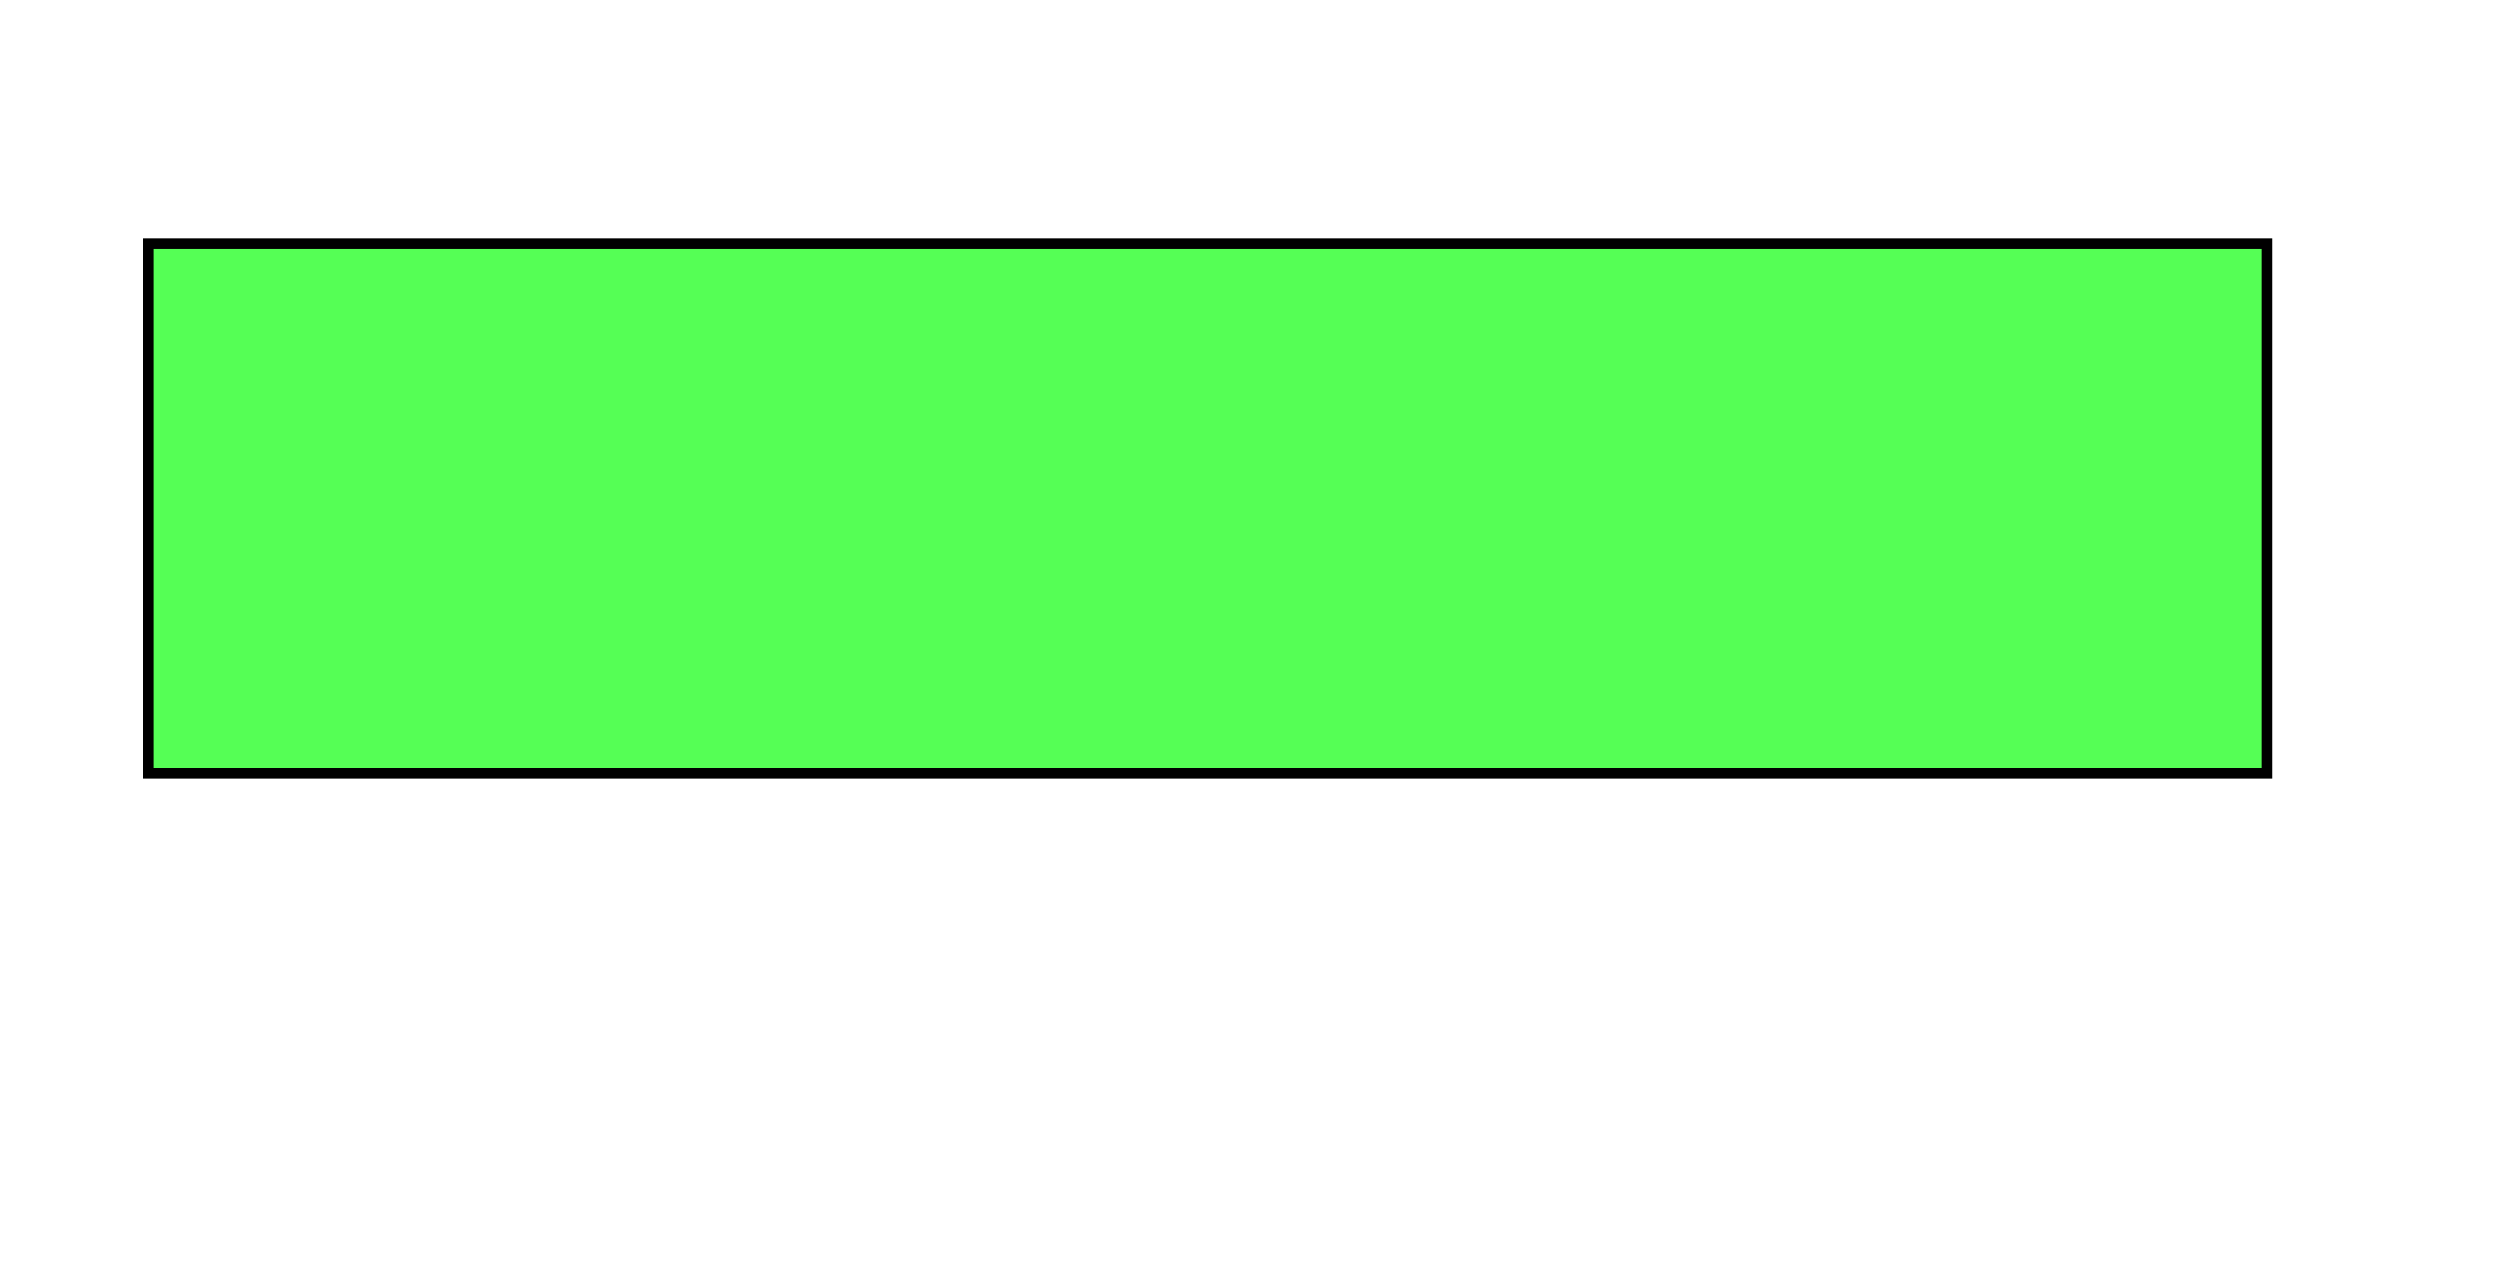
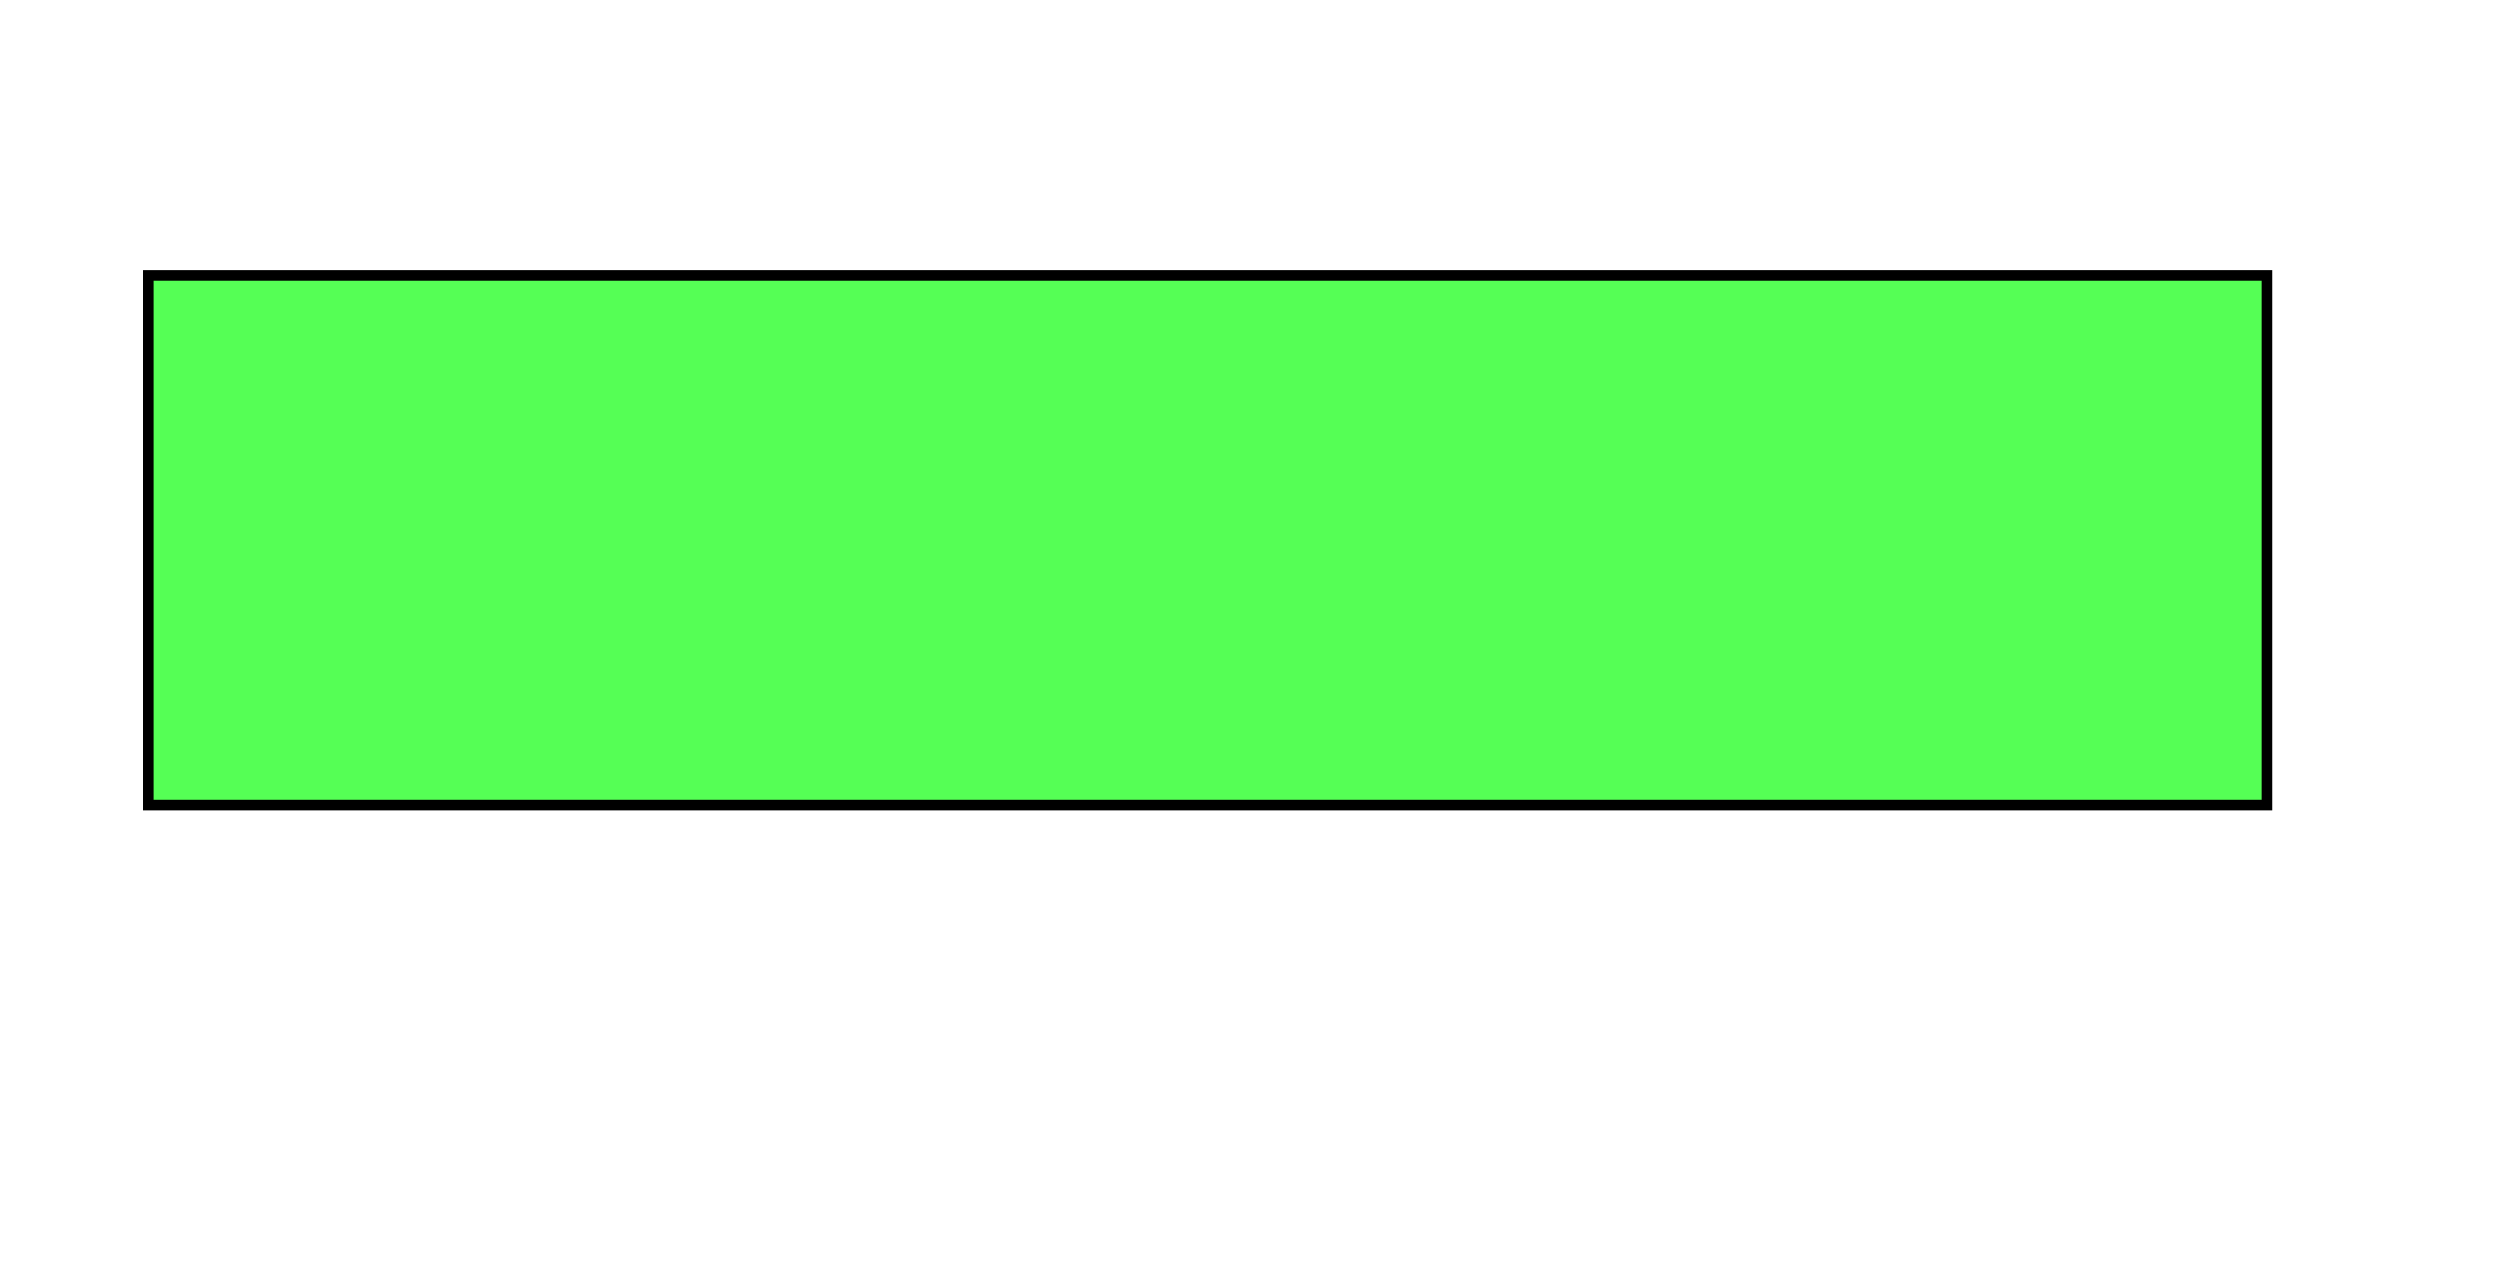
<svg xmlns="http://www.w3.org/2000/svg" version="1.1" width="236" height="120">
-   <rect x="14" y="23" width="200" height="50" fill="#5F5" stroke="black" />
+   <rect x="14" y="26" width="200" height="50" fill="#5F5" stroke="black" />
</svg>
